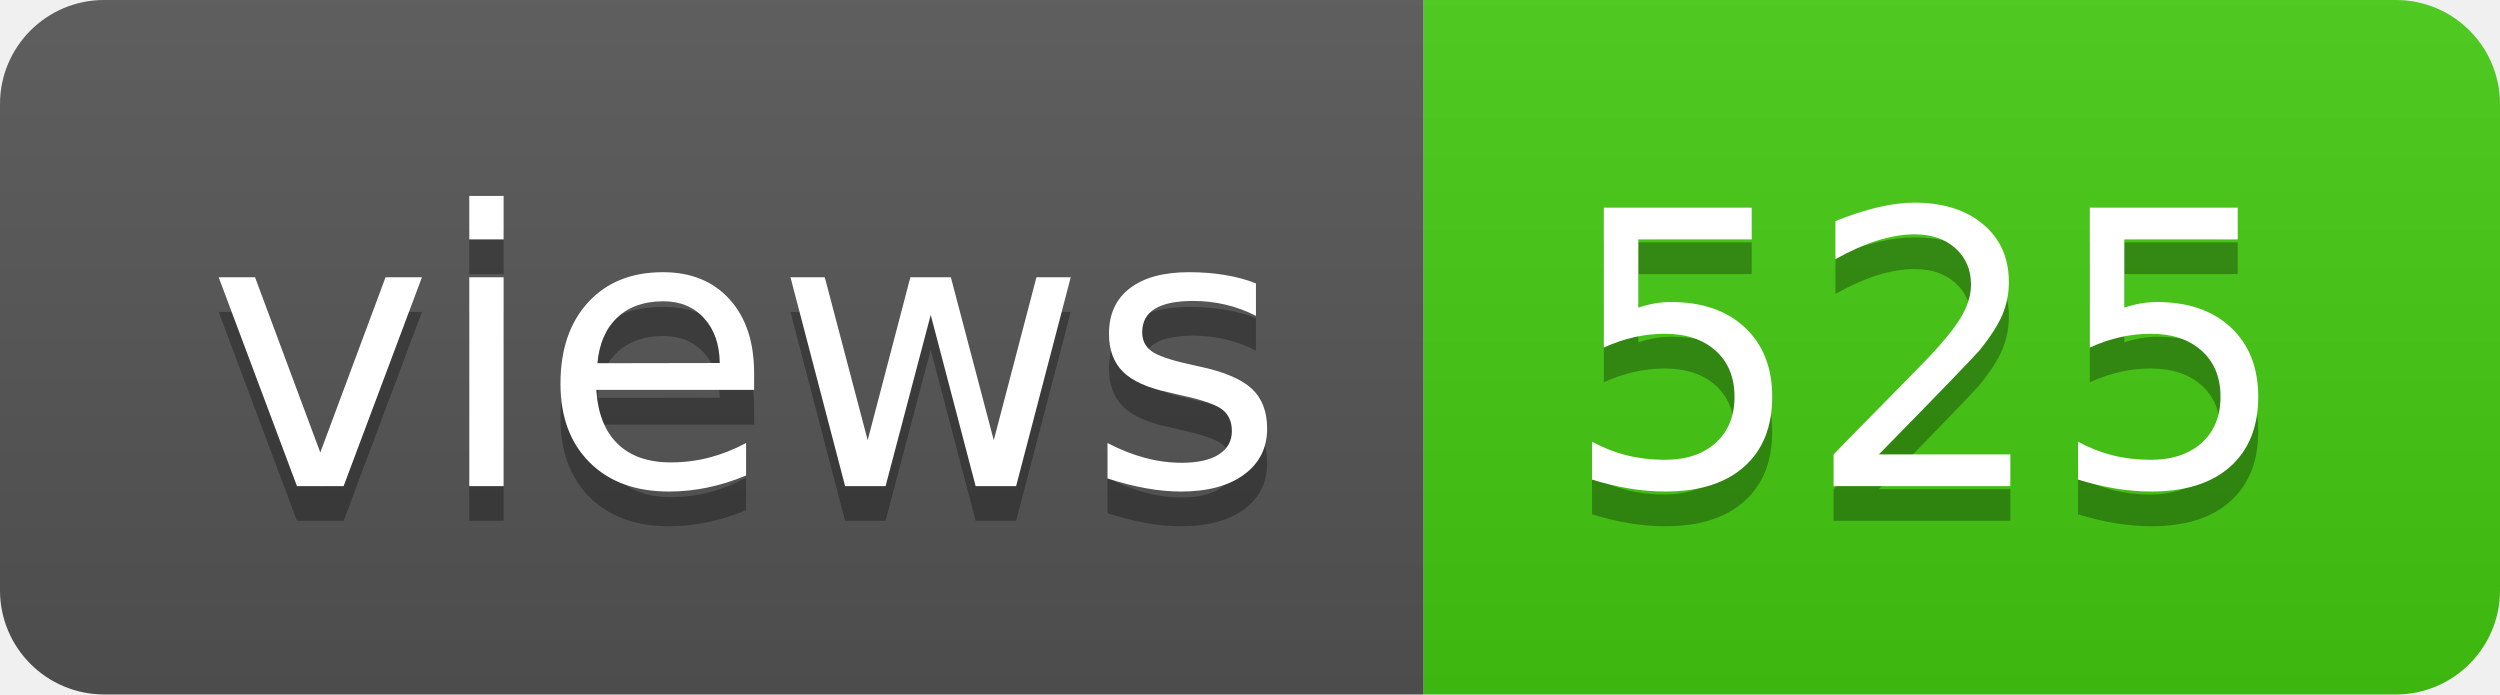
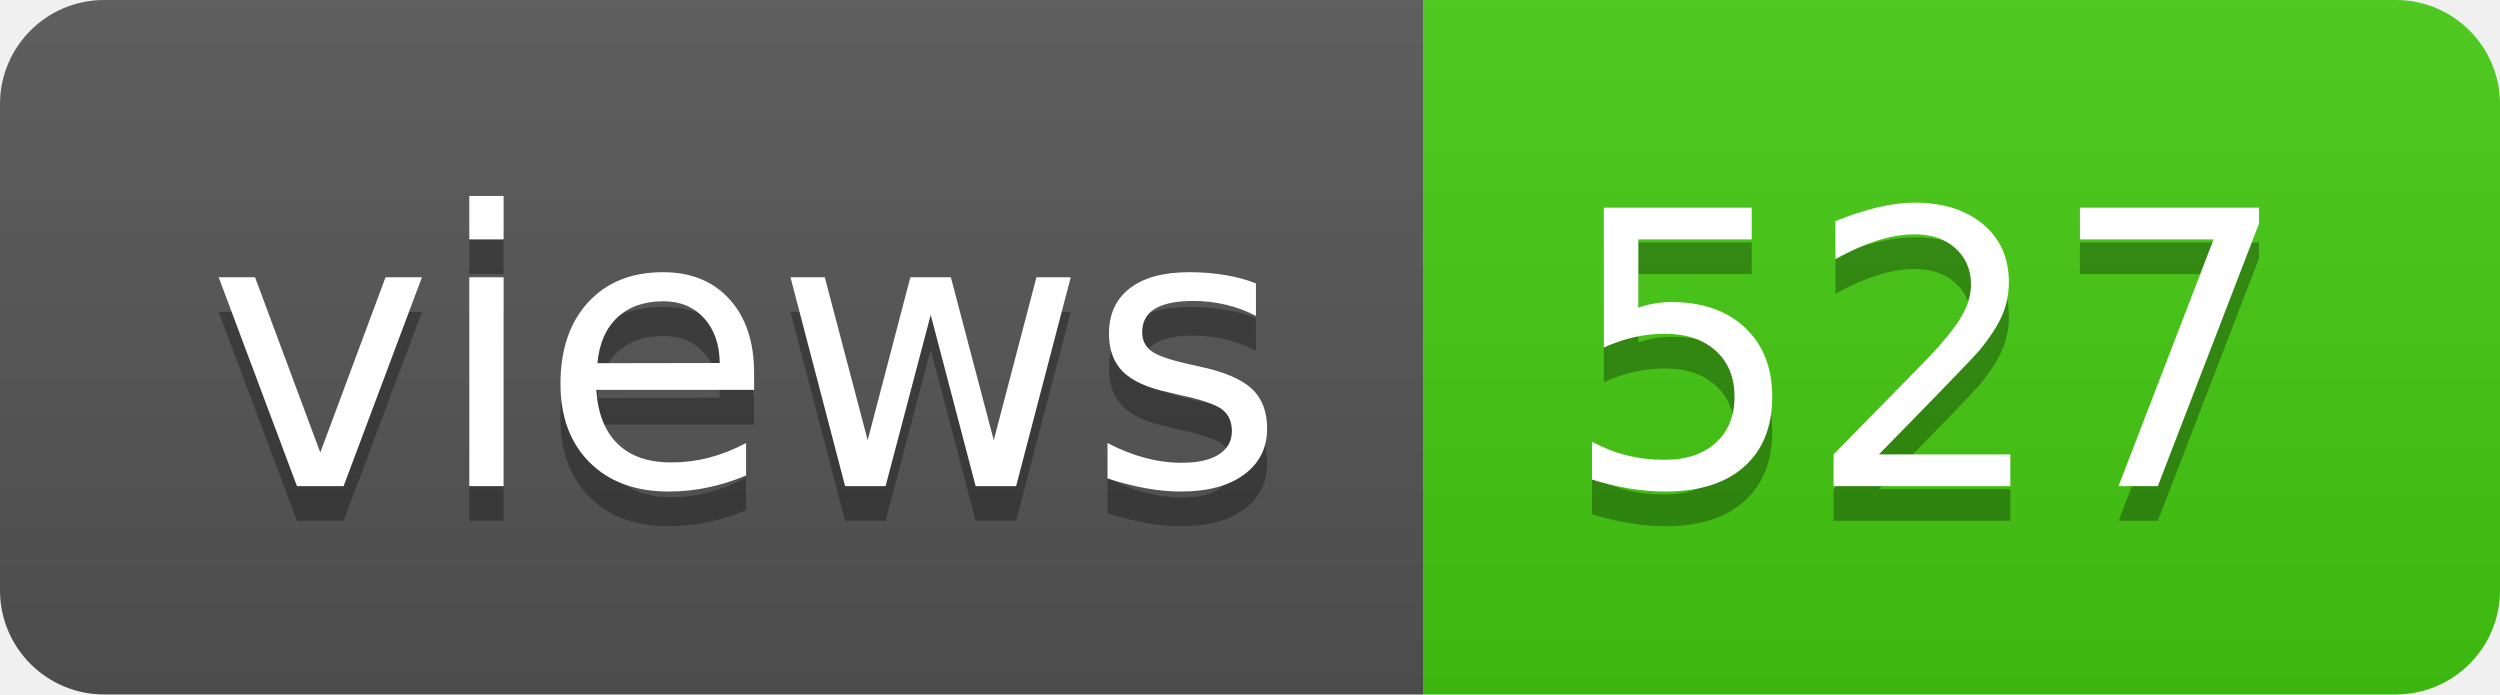
- <svg xmlns="http://www.w3.org/2000/svg" width="72" height="20" role="img" aria-label="views: 525">
+ <svg xmlns="http://www.w3.org/2000/svg" width="72" height="20" role="img" aria-label="views: 527">
  <linearGradient id="s" x2="0" y2="100%">
    <stop offset="0" stop-color="#bbb" stop-opacity=".1" />
    <stop offset="1" stop-opacity=".1" />
  </linearGradient>
  <clipPath id="r">
    <rect width="72" height="20" rx="3" fill="#fff" />
  </clipPath>
  <g clip-path="url(#r)">
    <rect width="41" height="20" fill="#555" />
    <rect x="41" width="31" height="20" fill="#4c1" />
    <rect width="72" height="20" fill="url(#s)" />
  </g>
  <g fill="#fff" text-anchor="middle" font-family="Verdana,Geneva,DejaVu Sans,sans-serif" text-rendering="geometricPrecision" font-size="110">
    <text aria-hidden="true" x="215" y="150" fill="#010101" fill-opacity=".3" transform="scale(.1)" textLength="310">views</text>
    <text x="215" y="140" transform="scale(.1)" fill="#fff" textLength="310">views</text>
-     <text aria-hidden="true" x="555" y="150" fill="#010101" fill-opacity=".3" transform="scale(.1)" textLength="210">525</text>
-     <text x="555" y="140" transform="scale(.1)" fill="#fff" textLength="210">525</text>
+     <text aria-hidden="true" x="555" y="150" fill="#010101" fill-opacity=".3" transform="scale(.1)" textLength="210">527</text>
+     <text x="555" y="140" transform="scale(.1)" fill="#fff" textLength="210">527</text>
  </g>
</svg>
